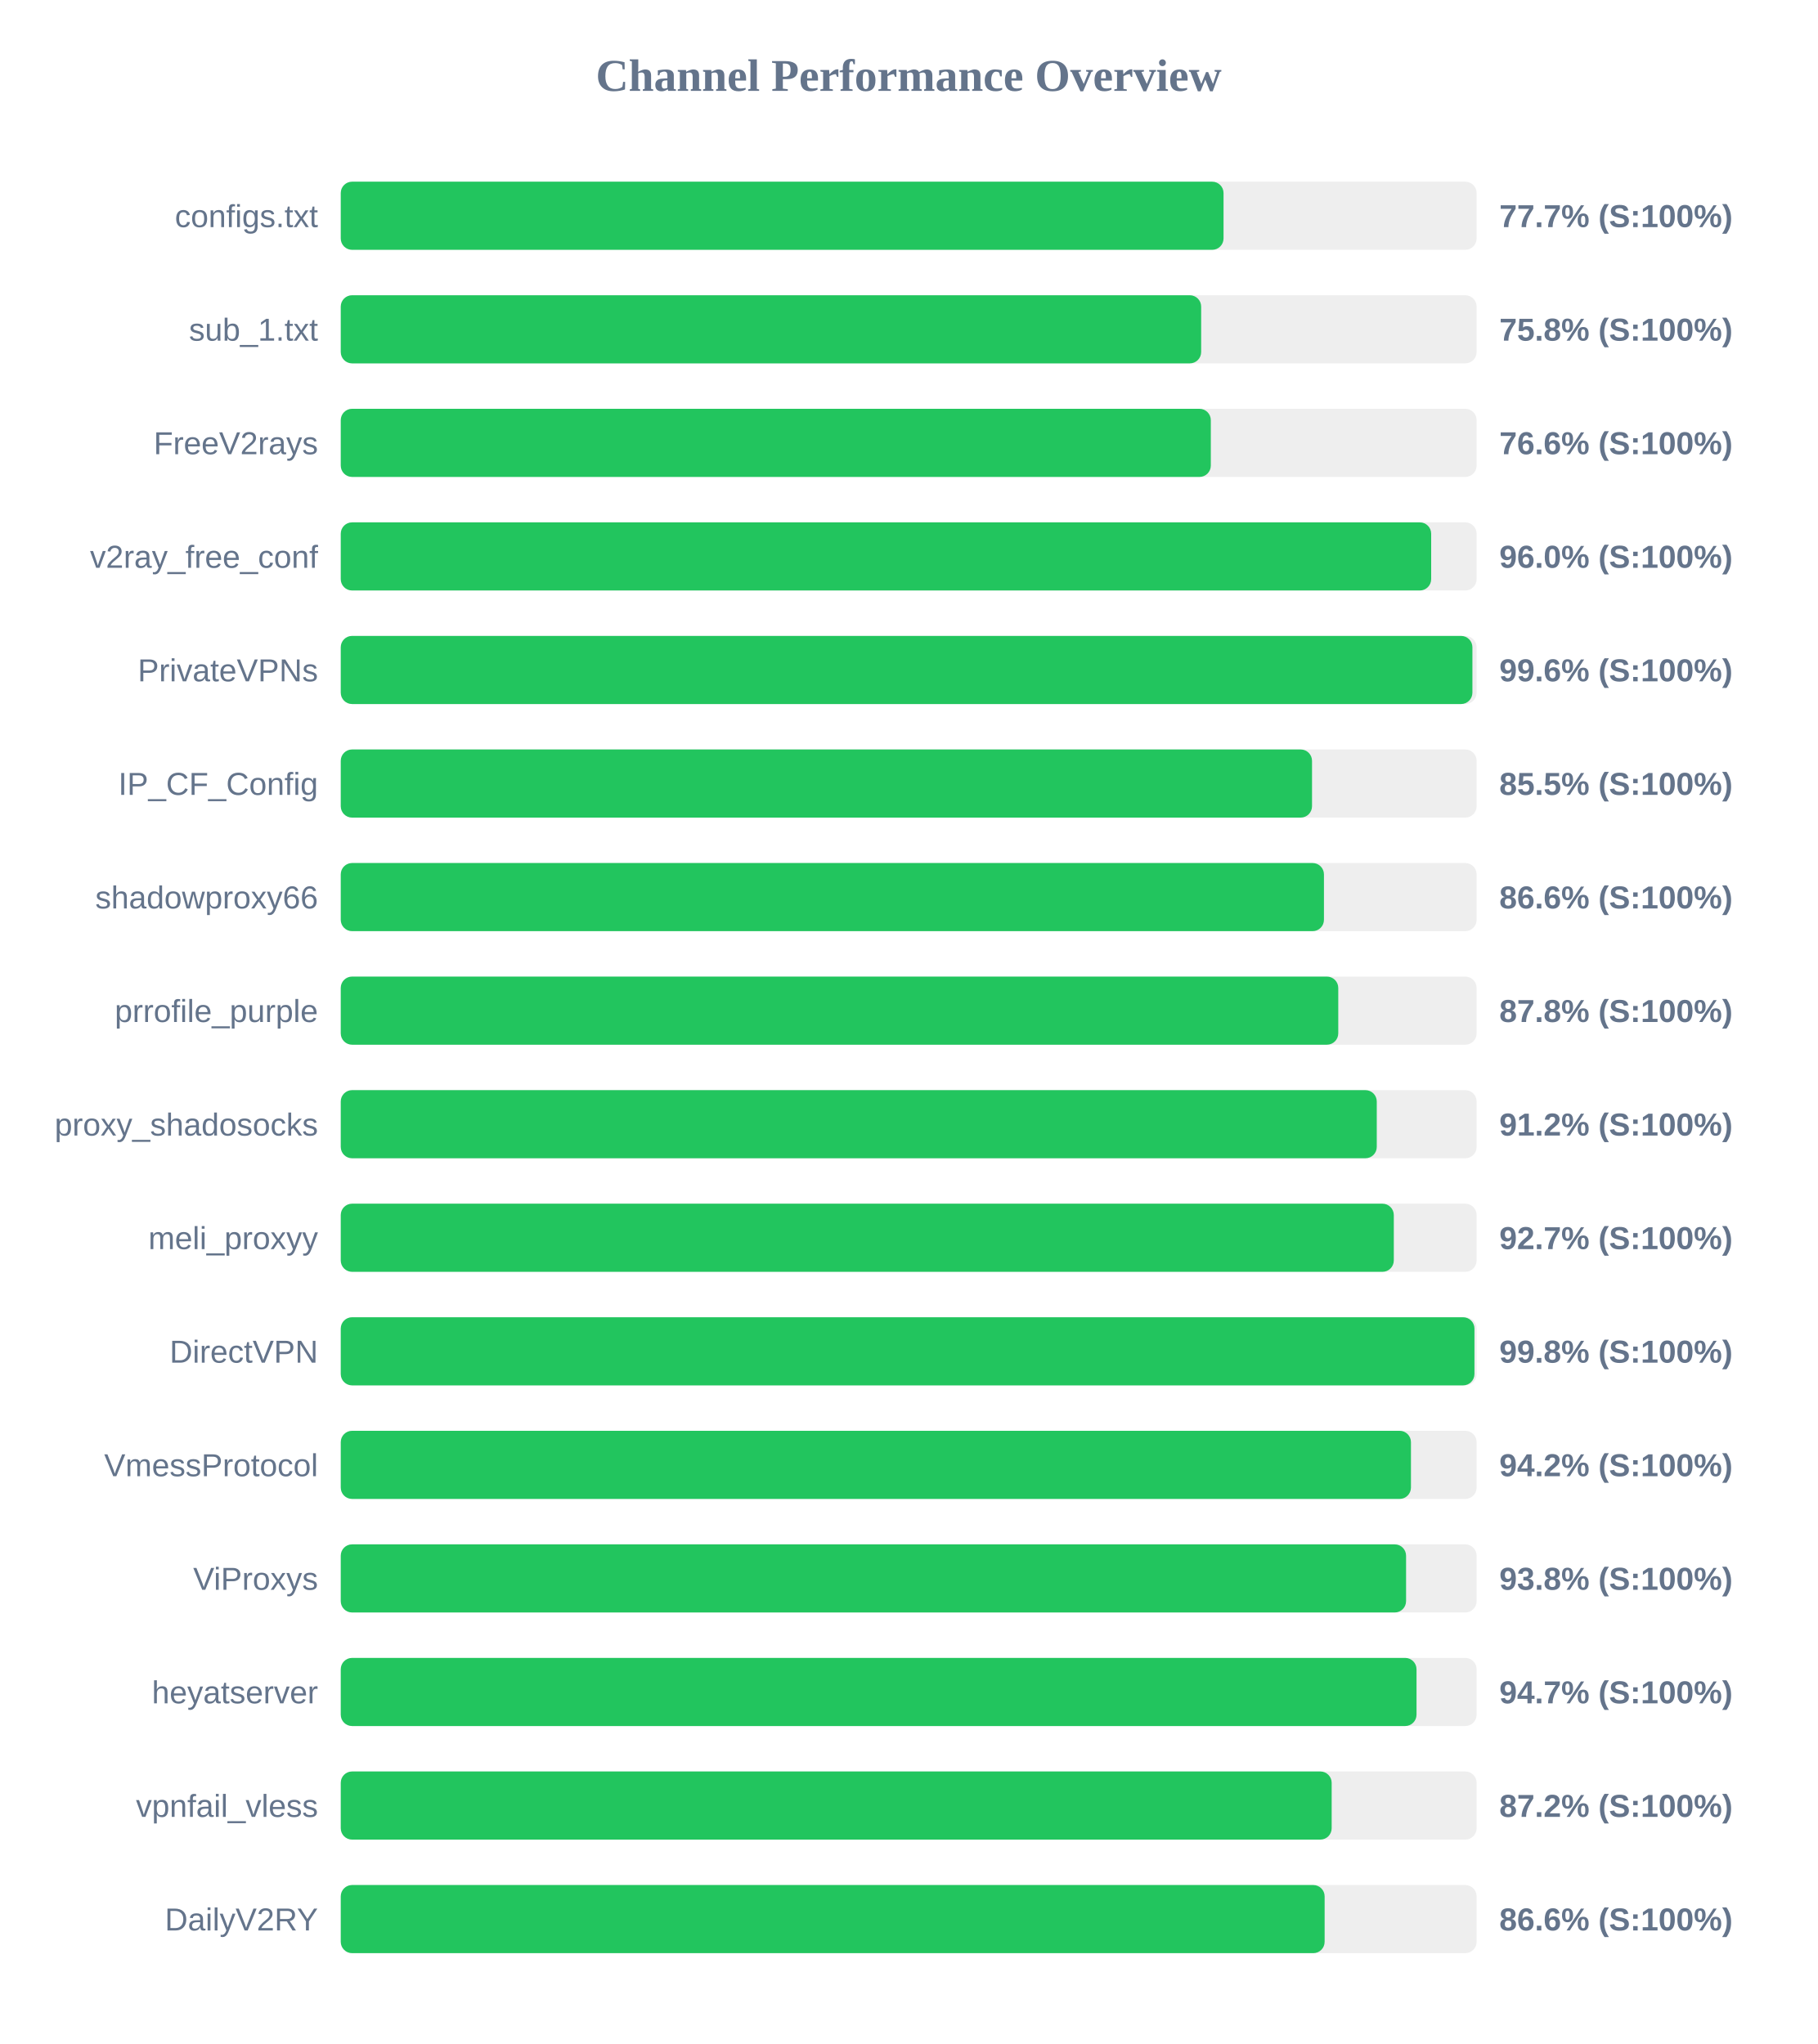
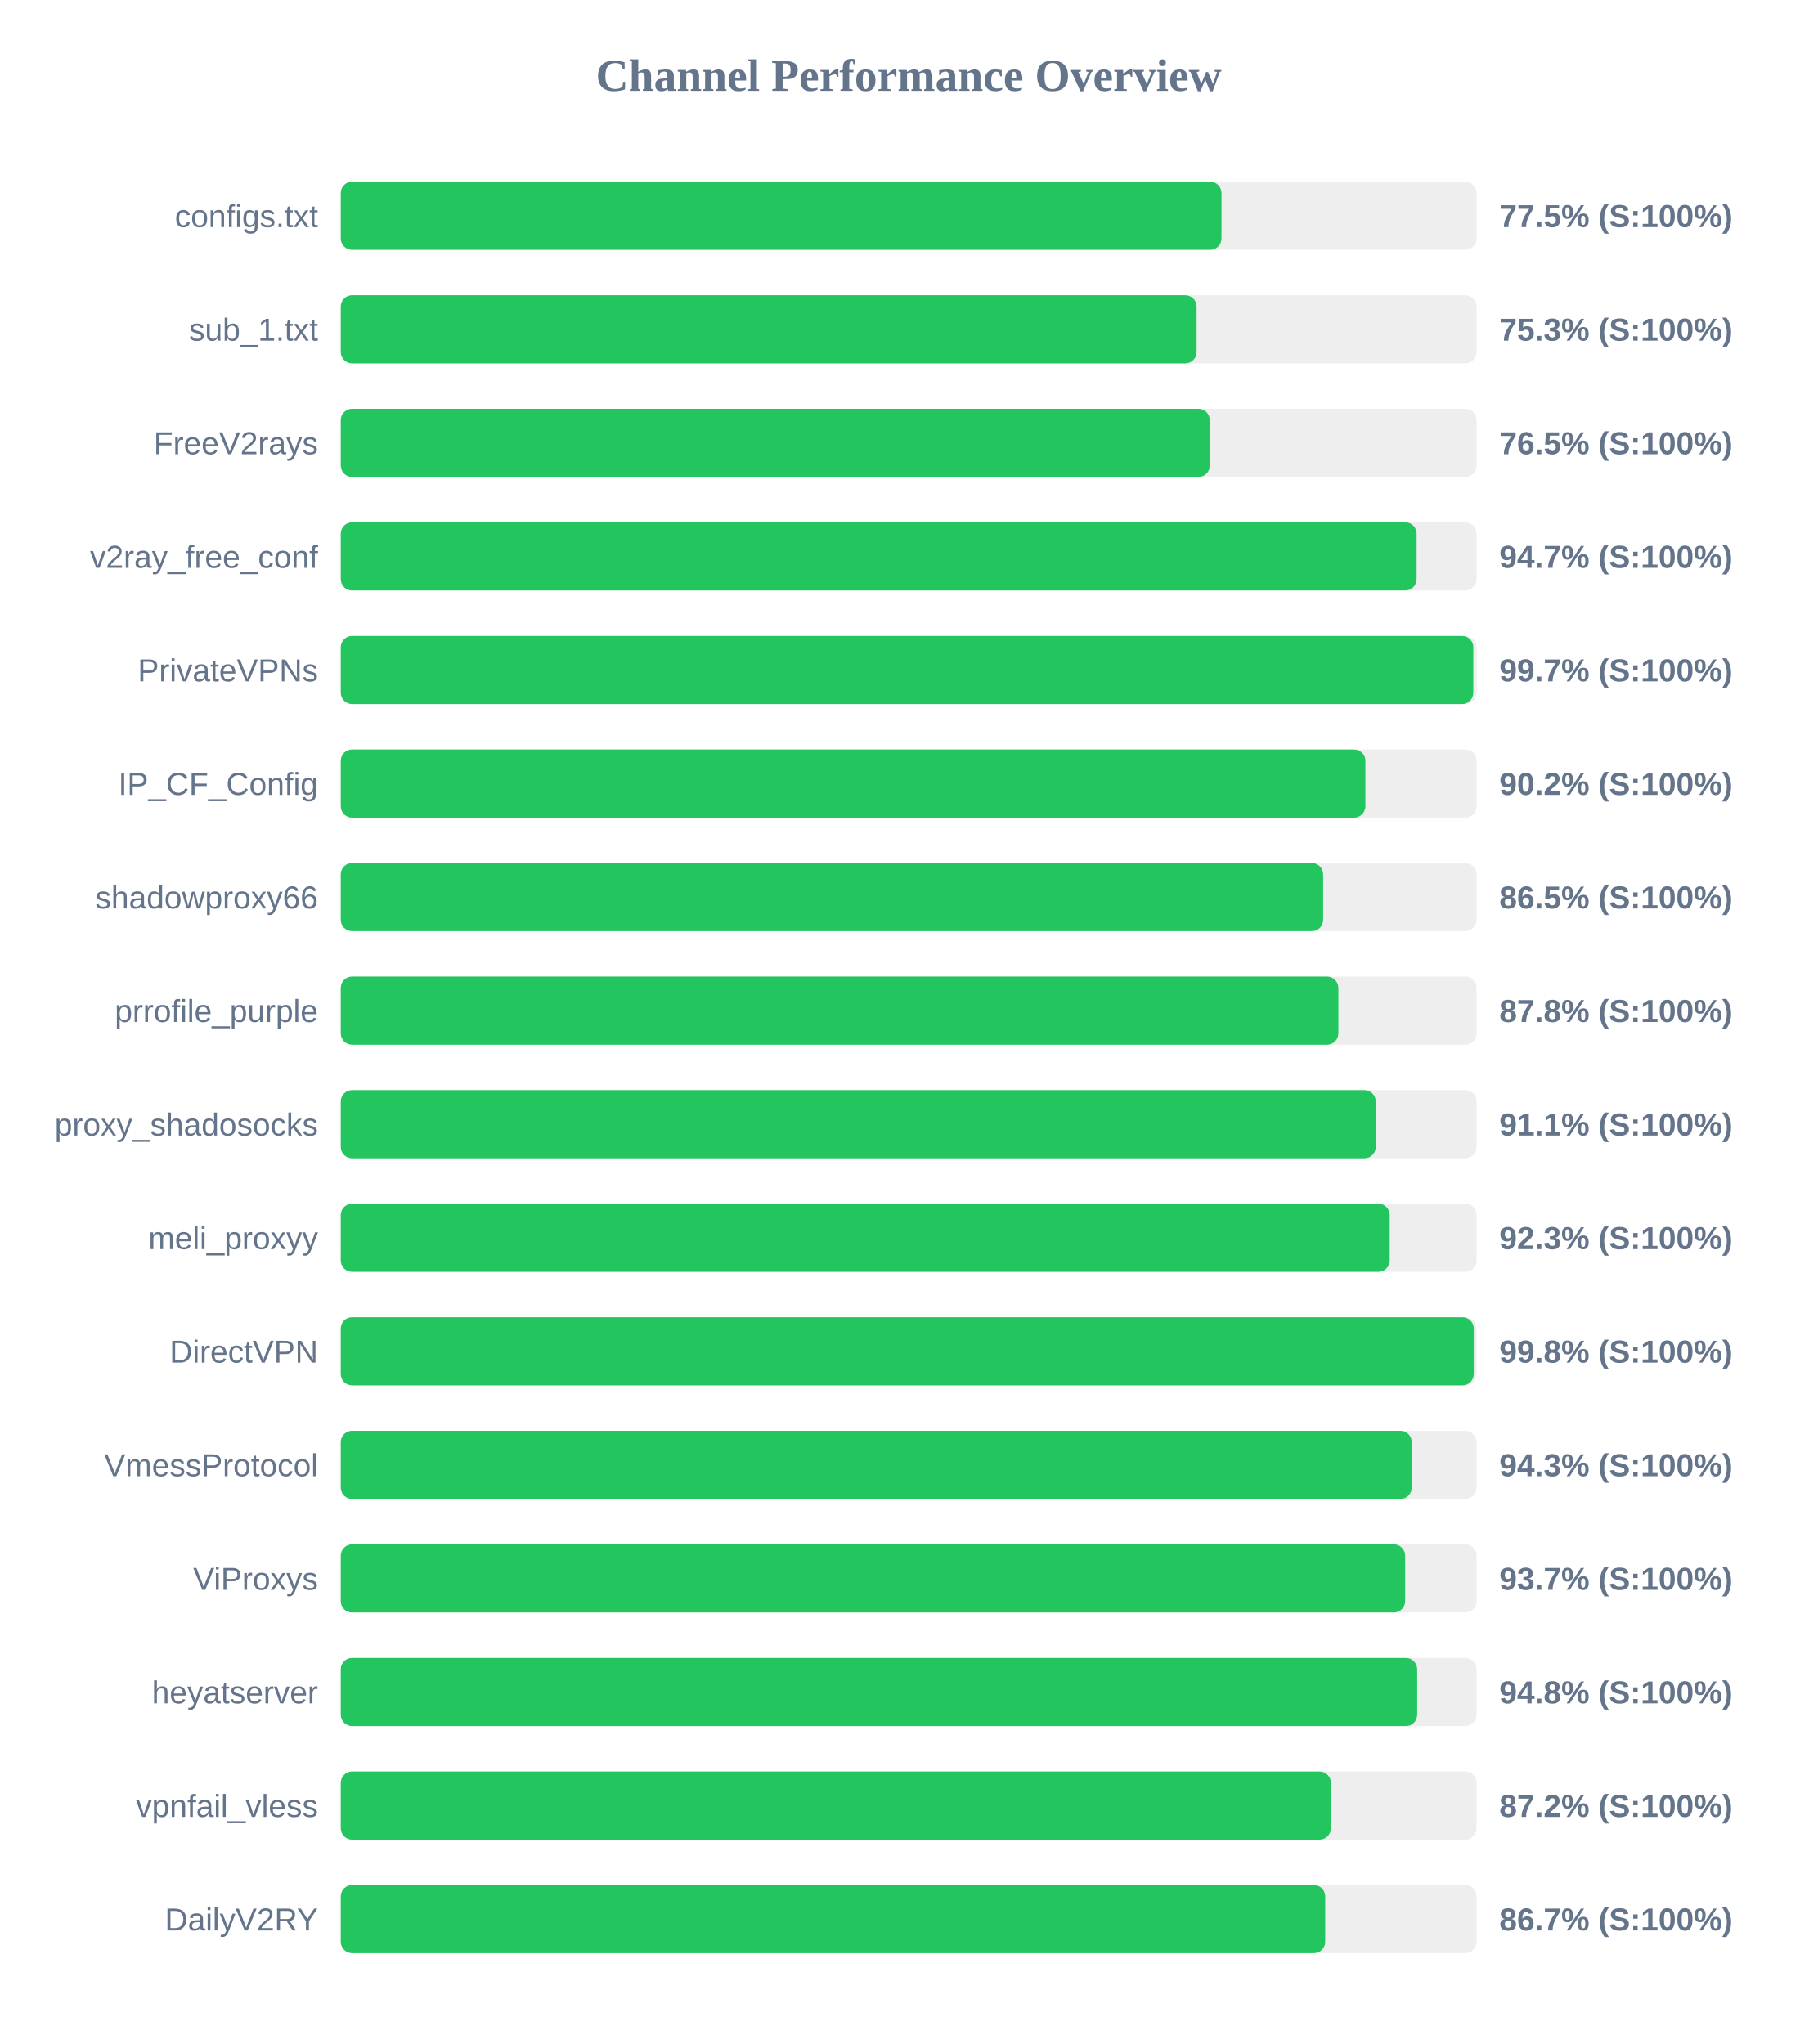
<svg xmlns="http://www.w3.org/2000/svg" width="800" height="900" version="1.1">
  <style>
        .row { font: 14px Arial; fill: #64748b; }
        .score { font: bold 14px Arial; fill: #64748b; }
    </style>
  <text x="400" y="40" text-anchor="middle" font-size="20px" font-weight="bold" fill="#64748b">Channel Performance Overview</text>
  <rect x="150" y="80" width="500" height="30" fill="#eee" rx="5" />
-   <rect x="150" y="80" width="388.6" height="30" fill="#22c55e" rx="5" />
+   <rect x="150" y="80" width="387.7" height="30" fill="#22c55e" rx="5" />
  <text x="140" y="100" text-anchor="end" class="row">configs.txt</text>
-   <text x="660" y="100" text-anchor="start" class="score">77.7% (S:100%)</text>
+   <text x="660" y="100" text-anchor="start" class="score">77.5% (S:100%)</text>
  <rect x="150" y="130" width="500" height="30" fill="#eee" rx="5" />
-   <rect x="150" y="130" width="378.75" height="30" fill="#22c55e" rx="5" />
+   <rect x="150" y="130" width="376.75" height="30" fill="#22c55e" rx="5" />
  <text x="140" y="150" text-anchor="end" class="row">sub_1.txt</text>
-   <text x="660" y="150" text-anchor="start" class="score">75.8% (S:100%)</text>
+   <text x="660" y="150" text-anchor="start" class="score">75.3% (S:100%)</text>
  <rect x="150" y="180" width="500" height="30" fill="#eee" rx="5" />
-   <rect x="150" y="180" width="383.0" height="30" fill="#22c55e" rx="5" />
+   <rect x="150" y="180" width="382.55" height="30" fill="#22c55e" rx="5" />
  <text x="140" y="200" text-anchor="end" class="row">FreeV2rays</text>
-   <text x="660" y="200" text-anchor="start" class="score">76.6% (S:100%)</text>
+   <text x="660" y="200" text-anchor="start" class="score">76.5% (S:100%)</text>
  <rect x="150" y="230" width="500" height="30" fill="#eee" rx="5" />
-   <rect x="150" y="230" width="480.0" height="30" fill="#22c55e" rx="5" />
+   <rect x="150" y="230" width="473.6" height="30" fill="#22c55e" rx="5" />
  <text x="140" y="250" text-anchor="end" class="row">v2ray_free_conf</text>
-   <text x="660" y="250" text-anchor="start" class="score">96.0% (S:100%)</text>
+   <text x="660" y="250" text-anchor="start" class="score">94.7% (S:100%)</text>
  <rect x="150" y="280" width="500" height="30" fill="#eee" rx="5" />
-   <rect x="150" y="280" width="498.15" height="30" fill="#22c55e" rx="5" />
+   <rect x="150" y="280" width="498.55" height="30" fill="#22c55e" rx="5" />
  <text x="140" y="300" text-anchor="end" class="row">PrivateVPNs</text>
-   <text x="660" y="300" text-anchor="start" class="score">99.6% (S:100%)</text>
+   <text x="660" y="300" text-anchor="start" class="score">99.7% (S:100%)</text>
  <rect x="150" y="330" width="500" height="30" fill="#eee" rx="5" />
-   <rect x="150" y="330" width="427.55" height="30" fill="#22c55e" rx="5" />
+   <rect x="150" y="330" width="451.05" height="30" fill="#22c55e" rx="5" />
  <text x="140" y="350" text-anchor="end" class="row">IP_CF_Config</text>
-   <text x="660" y="350" text-anchor="start" class="score">85.5% (S:100%)</text>
+   <text x="660" y="350" text-anchor="start" class="score">90.2% (S:100%)</text>
  <rect x="150" y="380" width="500" height="30" fill="#eee" rx="5" />
-   <rect x="150" y="380" width="432.8" height="30" fill="#22c55e" rx="5" />
+   <rect x="150" y="380" width="432.45" height="30" fill="#22c55e" rx="5" />
  <text x="140" y="400" text-anchor="end" class="row">shadowproxy66</text>
-   <text x="660" y="400" text-anchor="start" class="score">86.6% (S:100%)</text>
+   <text x="660" y="400" text-anchor="start" class="score">86.5% (S:100%)</text>
  <rect x="150" y="430" width="500" height="30" fill="#eee" rx="5" />
-   <rect x="150" y="430" width="439.1" height="30" fill="#22c55e" rx="5" />
+   <rect x="150" y="430" width="439.15" height="30" fill="#22c55e" rx="5" />
  <text x="140" y="450" text-anchor="end" class="row">prrofile_purple</text>
  <text x="660" y="450" text-anchor="start" class="score">87.8% (S:100%)</text>
  <rect x="150" y="480" width="500" height="30" fill="#eee" rx="5" />
-   <rect x="150" y="480" width="456.05" height="30" fill="#22c55e" rx="5" />
+   <rect x="150" y="480" width="455.6" height="30" fill="#22c55e" rx="5" />
  <text x="140" y="500" text-anchor="end" class="row">proxy_shadosocks</text>
-   <text x="660" y="500" text-anchor="start" class="score">91.2% (S:100%)</text>
+   <text x="660" y="500" text-anchor="start" class="score">91.1% (S:100%)</text>
  <rect x="150" y="530" width="500" height="30" fill="#eee" rx="5" />
-   <rect x="150" y="530" width="463.55" height="30" fill="#22c55e" rx="5" />
+   <rect x="150" y="530" width="461.75" height="30" fill="#22c55e" rx="5" />
  <text x="140" y="550" text-anchor="end" class="row">meli_proxyy</text>
-   <text x="660" y="550" text-anchor="start" class="score">92.7% (S:100%)</text>
+   <text x="660" y="550" text-anchor="start" class="score">92.3% (S:100%)</text>
  <rect x="150" y="580" width="500" height="30" fill="#eee" rx="5" />
-   <rect x="150" y="580" width="499.05" height="30" fill="#22c55e" rx="5" />
+   <rect x="150" y="580" width="498.75" height="30" fill="#22c55e" rx="5" />
  <text x="140" y="600" text-anchor="end" class="row">DirectVPN</text>
  <text x="660" y="600" text-anchor="start" class="score">99.8% (S:100%)</text>
  <rect x="150" y="630" width="500" height="30" fill="#eee" rx="5" />
-   <rect x="150" y="630" width="471.1" height="30" fill="#22c55e" rx="5" />
+   <rect x="150" y="630" width="471.45" height="30" fill="#22c55e" rx="5" />
  <text x="140" y="650" text-anchor="end" class="row">VmessProtocol</text>
-   <text x="660" y="650" text-anchor="start" class="score">94.2% (S:100%)</text>
+   <text x="660" y="650" text-anchor="start" class="score">94.3% (S:100%)</text>
  <rect x="150" y="680" width="500" height="30" fill="#eee" rx="5" />
-   <rect x="150" y="680" width="468.95" height="30" fill="#22c55e" rx="5" />
+   <rect x="150" y="680" width="468.55" height="30" fill="#22c55e" rx="5" />
  <text x="140" y="700" text-anchor="end" class="row">ViProxys</text>
-   <text x="660" y="700" text-anchor="start" class="score">93.8% (S:100%)</text>
+   <text x="660" y="700" text-anchor="start" class="score">93.7% (S:100%)</text>
  <rect x="150" y="730" width="500" height="30" fill="#eee" rx="5" />
-   <rect x="150" y="730" width="473.55" height="30" fill="#22c55e" rx="5" />
+   <rect x="150" y="730" width="473.85" height="30" fill="#22c55e" rx="5" />
  <text x="140" y="750" text-anchor="end" class="row">heyatserver</text>
-   <text x="660" y="750" text-anchor="start" class="score">94.7% (S:100%)</text>
+   <text x="660" y="750" text-anchor="start" class="score">94.8% (S:100%)</text>
  <rect x="150" y="780" width="500" height="30" fill="#eee" rx="5" />
-   <rect x="150" y="780" width="436.2" height="30" fill="#22c55e" rx="5" />
+   <rect x="150" y="780" width="435.85" height="30" fill="#22c55e" rx="5" />
  <text x="140" y="800" text-anchor="end" class="row">vpnfail_vless</text>
  <text x="660" y="800" text-anchor="start" class="score">87.2% (S:100%)</text>
  <rect x="150" y="830" width="500" height="30" fill="#eee" rx="5" />
-   <rect x="150" y="830" width="433.1" height="30" fill="#22c55e" rx="5" />
+   <rect x="150" y="830" width="433.35" height="30" fill="#22c55e" rx="5" />
  <text x="140" y="850" text-anchor="end" class="row">DailyV2RY</text>
-   <text x="660" y="850" text-anchor="start" class="score">86.6% (S:100%)</text>
+   <text x="660" y="850" text-anchor="start" class="score">86.7% (S:100%)</text>
</svg>
